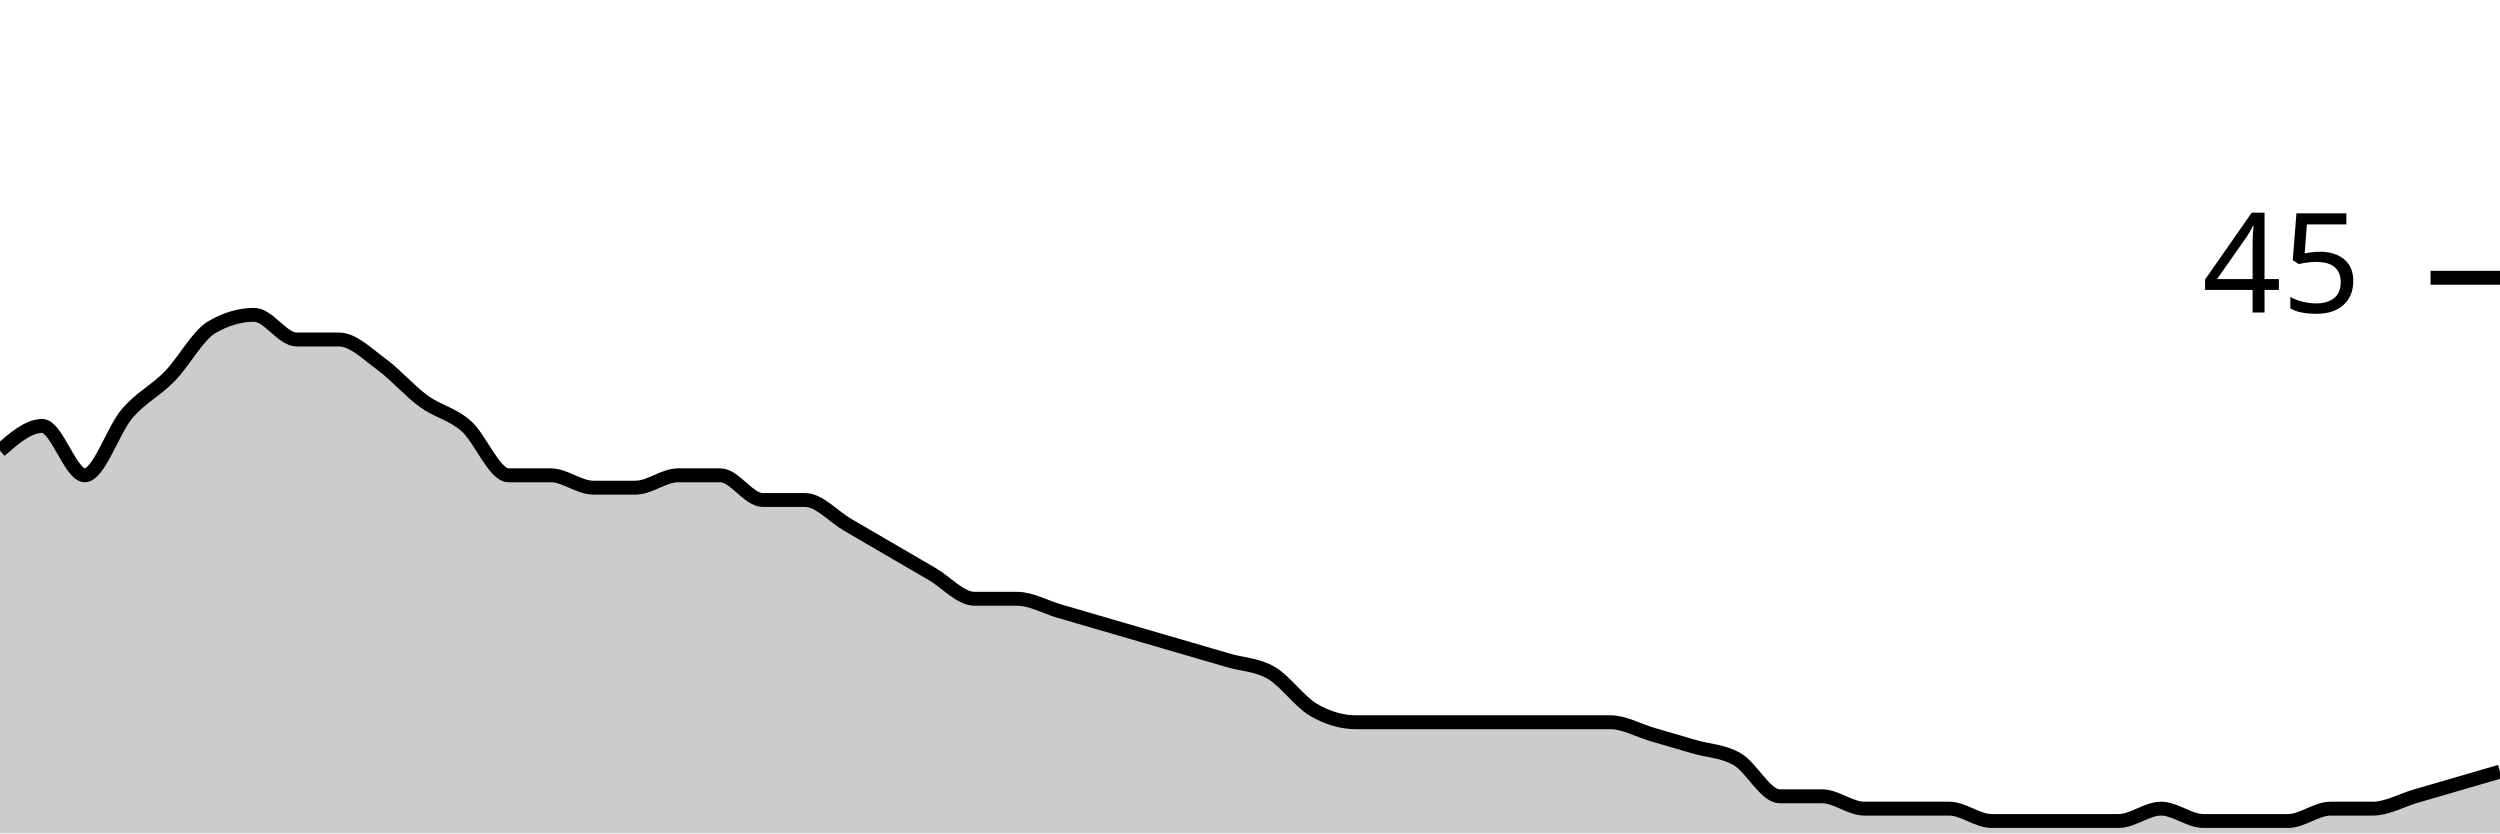
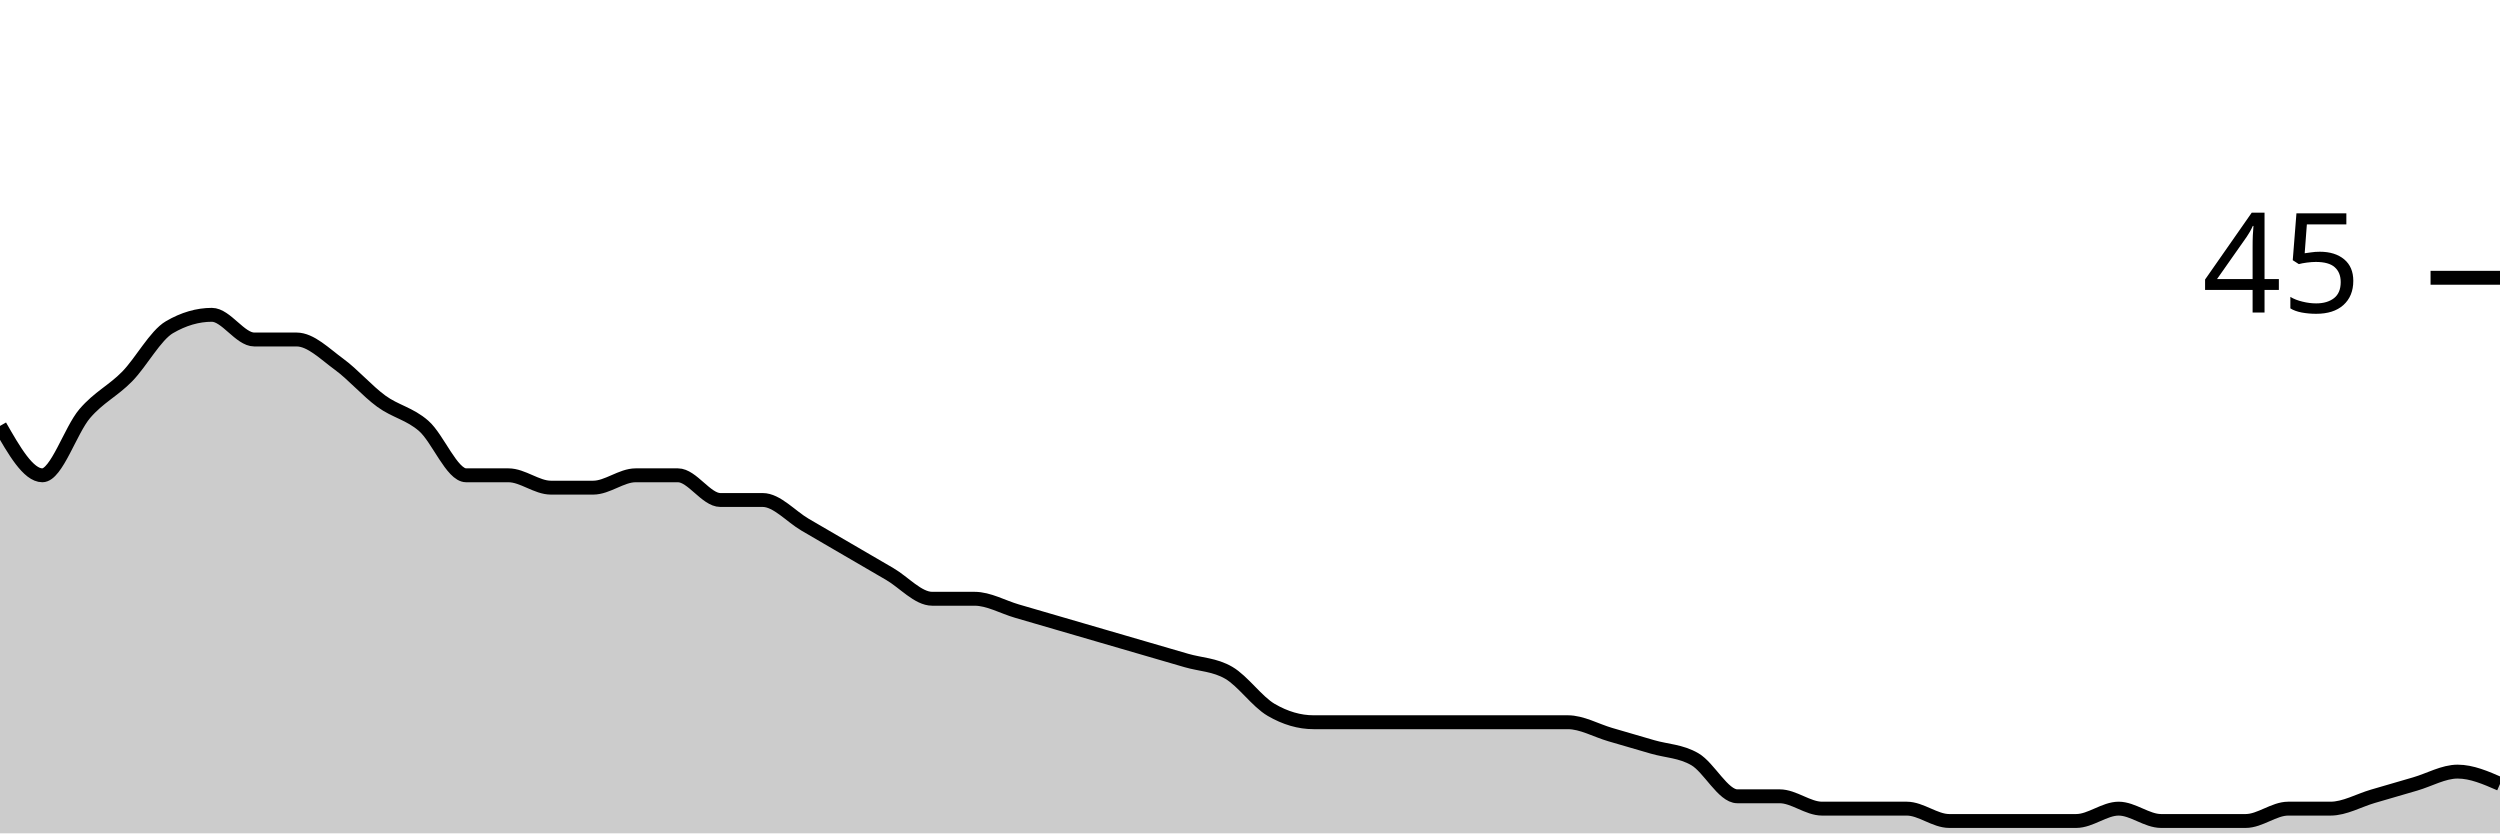
<svg xmlns="http://www.w3.org/2000/svg" viewBox="0 0 180 60">
  <g transform="translate(0,20)">
-     <path class="area" fill="rgba(0, 0, 0, 0.2)" d="M0,12.444C1.017,11.556,2.034,10.667,3.051,10.667C4.068,10.667,5.085,14.222,6.102,14.222C7.119,14.222,8.136,10.963,9.153,9.778C10.169,8.593,11.186,8.148,12.203,7.111C13.22,6.074,14.237,4.148,15.254,3.556C16.271,2.963,17.288,2.667,18.305,2.667C19.322,2.667,20.339,4.444,21.356,4.444C22.373,4.444,23.39,4.444,24.407,4.444C25.424,4.444,26.441,5.481,27.458,6.222C28.475,6.963,29.492,8.148,30.508,8.889C31.525,9.63,32.542,9.778,33.559,10.667C34.576,11.556,35.593,14.222,36.61,14.222C37.627,14.222,38.644,14.222,39.661,14.222C40.678,14.222,41.695,15.111,42.712,15.111C43.729,15.111,44.746,15.111,45.763,15.111C46.78,15.111,47.797,14.222,48.814,14.222C49.831,14.222,50.847,14.222,51.864,14.222C52.881,14.222,53.898,16,54.915,16C55.932,16,56.949,16,57.966,16C58.983,16,60,17.185,61.017,17.778C62.034,18.37,63.051,18.963,64.068,19.556C65.085,20.148,66.102,20.741,67.119,21.333C68.136,21.926,69.153,23.111,70.169,23.111C71.186,23.111,72.203,23.111,73.22,23.111C74.237,23.111,75.254,23.704,76.271,24C77.288,24.296,78.305,24.593,79.322,24.889C80.339,25.185,81.356,25.481,82.373,25.778C83.39,26.074,84.407,26.37,85.424,26.667C86.441,26.963,87.458,27.259,88.475,27.556C89.492,27.852,90.508,27.852,91.525,28.444C92.542,29.037,93.559,30.519,94.576,31.111C95.593,31.704,96.61,32,97.627,32C98.644,32,99.661,32,100.678,32C101.695,32,102.712,32,103.729,32C104.746,32,105.763,32,106.78,32C107.797,32,108.814,32,109.831,32C110.847,32,111.864,32,112.881,32C113.898,32,114.915,32,115.932,32C116.949,32,117.966,32.593,118.983,32.889C120,33.185,121.017,33.481,122.034,33.778C123.051,34.074,124.068,34.074,125.085,34.667C126.102,35.259,127.119,37.333,128.136,37.333C129.153,37.333,130.169,37.333,131.186,37.333C132.203,37.333,133.22,38.222,134.237,38.222C135.254,38.222,136.271,38.222,137.288,38.222C138.305,38.222,139.322,38.222,140.339,38.222C141.356,38.222,142.373,39.111,143.39,39.111C144.407,39.111,145.424,39.111,146.441,39.111C147.458,39.111,148.475,39.111,149.492,39.111C150.508,39.111,151.525,39.111,152.542,39.111C153.559,39.111,154.576,38.222,155.593,38.222C156.61,38.222,157.627,39.111,158.644,39.111C159.661,39.111,160.678,39.111,161.695,39.111C162.712,39.111,163.729,39.111,164.746,39.111C165.763,39.111,166.78,38.222,167.797,38.222C168.814,38.222,169.831,38.222,170.847,38.222C171.864,38.222,172.881,37.63,173.898,37.333C174.915,37.037,175.932,36.741,176.949,36.444C177.966,36.148,178.983,35.852,180,35.556L180,40C178.983,40,177.966,40,176.949,40C175.932,40,174.915,40,173.898,40C172.881,40,171.864,40,170.847,40C169.831,40,168.814,40,167.797,40C166.78,40,165.763,40,164.746,40C163.729,40,162.712,40,161.695,40C160.678,40,159.661,40,158.644,40C157.627,40,156.61,40,155.593,40C154.576,40,153.559,40,152.542,40C151.525,40,150.508,40,149.492,40C148.475,40,147.458,40,146.441,40C145.424,40,144.407,40,143.39,40C142.373,40,141.356,40,140.339,40C139.322,40,138.305,40,137.288,40C136.271,40,135.254,40,134.237,40C133.22,40,132.203,40,131.186,40C130.169,40,129.153,40,128.136,40C127.119,40,126.102,40,125.085,40C124.068,40,123.051,40,122.034,40C121.017,40,120,40,118.983,40C117.966,40,116.949,40,115.932,40C114.915,40,113.898,40,112.881,40C111.864,40,110.847,40,109.831,40C108.814,40,107.797,40,106.78,40C105.763,40,104.746,40,103.729,40C102.712,40,101.695,40,100.678,40C99.661,40,98.644,40,97.627,40C96.61,40,95.593,40,94.576,40C93.559,40,92.542,40,91.525,40C90.508,40,89.492,40,88.475,40C87.458,40,86.441,40,85.424,40C84.407,40,83.39,40,82.373,40C81.356,40,80.339,40,79.322,40C78.305,40,77.288,40,76.271,40C75.254,40,74.237,40,73.22,40C72.203,40,71.186,40,70.169,40C69.153,40,68.136,40,67.119,40C66.102,40,65.085,40,64.068,40C63.051,40,62.034,40,61.017,40C60,40,58.983,40,57.966,40C56.949,40,55.932,40,54.915,40C53.898,40,52.881,40,51.864,40C50.847,40,49.831,40,48.814,40C47.797,40,46.78,40,45.763,40C44.746,40,43.729,40,42.712,40C41.695,40,40.678,40,39.661,40C38.644,40,37.627,40,36.61,40C35.593,40,34.576,40,33.559,40C32.542,40,31.525,40,30.508,40C29.492,40,28.475,40,27.458,40C26.441,40,25.424,40,24.407,40C23.39,40,22.373,40,21.356,40C20.339,40,19.322,40,18.305,40C17.288,40,16.271,40,15.254,40C14.237,40,13.22,40,12.203,40C11.186,40,10.169,40,9.153,40C8.136,40,7.119,40,6.102,40C5.085,40,4.068,40,3.051,40C2.034,40,1.017,40,0,40Z" />
-     <path class="line" stroke="black" fill="none" d="M0,12.444C1.017,11.556,2.034,10.667,3.051,10.667C4.068,10.667,5.085,14.222,6.102,14.222C7.119,14.222,8.136,10.963,9.153,9.778C10.169,8.593,11.186,8.148,12.203,7.111C13.22,6.074,14.237,4.148,15.254,3.556C16.271,2.963,17.288,2.667,18.305,2.667C19.322,2.667,20.339,4.444,21.356,4.444C22.373,4.444,23.39,4.444,24.407,4.444C25.424,4.444,26.441,5.481,27.458,6.222C28.475,6.963,29.492,8.148,30.508,8.889C31.525,9.63,32.542,9.778,33.559,10.667C34.576,11.556,35.593,14.222,36.61,14.222C37.627,14.222,38.644,14.222,39.661,14.222C40.678,14.222,41.695,15.111,42.712,15.111C43.729,15.111,44.746,15.111,45.763,15.111C46.78,15.111,47.797,14.222,48.814,14.222C49.831,14.222,50.847,14.222,51.864,14.222C52.881,14.222,53.898,16,54.915,16C55.932,16,56.949,16,57.966,16C58.983,16,60,17.185,61.017,17.778C62.034,18.37,63.051,18.963,64.068,19.556C65.085,20.148,66.102,20.741,67.119,21.333C68.136,21.926,69.153,23.111,70.169,23.111C71.186,23.111,72.203,23.111,73.22,23.111C74.237,23.111,75.254,23.704,76.271,24C77.288,24.296,78.305,24.593,79.322,24.889C80.339,25.185,81.356,25.481,82.373,25.778C83.39,26.074,84.407,26.37,85.424,26.667C86.441,26.963,87.458,27.259,88.475,27.556C89.492,27.852,90.508,27.852,91.525,28.444C92.542,29.037,93.559,30.519,94.576,31.111C95.593,31.704,96.61,32,97.627,32C98.644,32,99.661,32,100.678,32C101.695,32,102.712,32,103.729,32C104.746,32,105.763,32,106.78,32C107.797,32,108.814,32,109.831,32C110.847,32,111.864,32,112.881,32C113.898,32,114.915,32,115.932,32C116.949,32,117.966,32.593,118.983,32.889C120,33.185,121.017,33.481,122.034,33.778C123.051,34.074,124.068,34.074,125.085,34.667C126.102,35.259,127.119,37.333,128.136,37.333C129.153,37.333,130.169,37.333,131.186,37.333C132.203,37.333,133.22,38.222,134.237,38.222C135.254,38.222,136.271,38.222,137.288,38.222C138.305,38.222,139.322,38.222,140.339,38.222C141.356,38.222,142.373,39.111,143.39,39.111C144.407,39.111,145.424,39.111,146.441,39.111C147.458,39.111,148.475,39.111,149.492,39.111C150.508,39.111,151.525,39.111,152.542,39.111C153.559,39.111,154.576,38.222,155.593,38.222C156.61,38.222,157.627,39.111,158.644,39.111C159.661,39.111,160.678,39.111,161.695,39.111C162.712,39.111,163.729,39.111,164.746,39.111C165.763,39.111,166.78,38.222,167.797,38.222C168.814,38.222,169.831,38.222,170.847,38.222C171.864,38.222,172.881,37.63,173.898,37.333C174.915,37.037,175.932,36.741,176.949,36.444C177.966,36.148,178.983,35.852,180,35.556" />
+     <path class="area" fill="rgba(0, 0, 0, 0.2)" d="M0,10.667C1.017,12.444,2.034,14.222,3.051,14.222C4.068,14.222,5.085,10.963,6.102,9.778C7.119,8.593,8.136,8.148,9.153,7.111C10.169,6.074,11.186,4.148,12.203,3.556C13.22,2.963,14.237,2.667,15.254,2.667C16.271,2.667,17.288,4.444,18.305,4.444C19.322,4.444,20.339,4.444,21.356,4.444C22.373,4.444,23.39,5.481,24.407,6.222C25.424,6.963,26.441,8.148,27.458,8.889C28.475,9.63,29.492,9.778,30.508,10.667C31.525,11.556,32.542,14.222,33.559,14.222C34.576,14.222,35.593,14.222,36.61,14.222C37.627,14.222,38.644,15.111,39.661,15.111C40.678,15.111,41.695,15.111,42.712,15.111C43.729,15.111,44.746,14.222,45.763,14.222C46.78,14.222,47.797,14.222,48.814,14.222C49.831,14.222,50.847,16,51.864,16C52.881,16,53.898,16,54.915,16C55.932,16,56.949,17.185,57.966,17.778C58.983,18.37,60,18.963,61.017,19.556C62.034,20.148,63.051,20.741,64.068,21.333C65.085,21.926,66.102,23.111,67.119,23.111C68.136,23.111,69.153,23.111,70.169,23.111C71.186,23.111,72.203,23.704,73.22,24C74.237,24.296,75.254,24.593,76.271,24.889C77.288,25.185,78.305,25.481,79.322,25.778C80.339,26.074,81.356,26.37,82.373,26.667C83.39,26.963,84.407,27.259,85.424,27.556C86.441,27.852,87.458,27.852,88.475,28.444C89.492,29.037,90.508,30.519,91.525,31.111C92.542,31.704,93.559,32,94.576,32C95.593,32,96.61,32,97.627,32C98.644,32,99.661,32,100.678,32C101.695,32,102.712,32,103.729,32C104.746,32,105.763,32,106.78,32C107.797,32,108.814,32,109.831,32C110.847,32,111.864,32,112.881,32C113.898,32,114.915,32.593,115.932,32.889C116.949,33.185,117.966,33.481,118.983,33.778C120,34.074,121.017,34.074,122.034,34.667C123.051,35.259,124.068,37.333,125.085,37.333C126.102,37.333,127.119,37.333,128.136,37.333C129.153,37.333,130.169,38.222,131.186,38.222C132.203,38.222,133.22,38.222,134.237,38.222C135.254,38.222,136.271,38.222,137.288,38.222C138.305,38.222,139.322,39.111,140.339,39.111C141.356,39.111,142.373,39.111,143.39,39.111C144.407,39.111,145.424,39.111,146.441,39.111C147.458,39.111,148.475,39.111,149.492,39.111C150.508,39.111,151.525,38.222,152.542,38.222C153.559,38.222,154.576,39.111,155.593,39.111C156.61,39.111,157.627,39.111,158.644,39.111C159.661,39.111,160.678,39.111,161.695,39.111C162.712,39.111,163.729,38.222,164.746,38.222C165.763,38.222,166.78,38.222,167.797,38.222C168.814,38.222,169.831,37.63,170.847,37.333C171.864,37.037,172.881,36.741,173.898,36.444C174.915,36.148,175.932,35.556,176.949,35.556C177.966,35.556,178.983,36,180,36.444L180,40C178.983,40,177.966,40,176.949,40C175.932,40,174.915,40,173.898,40C172.881,40,171.864,40,170.847,40C169.831,40,168.814,40,167.797,40C166.78,40,165.763,40,164.746,40C163.729,40,162.712,40,161.695,40C160.678,40,159.661,40,158.644,40C157.627,40,156.61,40,155.593,40C154.576,40,153.559,40,152.542,40C151.525,40,150.508,40,149.492,40C148.475,40,147.458,40,146.441,40C145.424,40,144.407,40,143.39,40C142.373,40,141.356,40,140.339,40C139.322,40,138.305,40,137.288,40C136.271,40,135.254,40,134.237,40C133.22,40,132.203,40,131.186,40C130.169,40,129.153,40,128.136,40C127.119,40,126.102,40,125.085,40C124.068,40,123.051,40,122.034,40C121.017,40,120,40,118.983,40C117.966,40,116.949,40,115.932,40C114.915,40,113.898,40,112.881,40C111.864,40,110.847,40,109.831,40C108.814,40,107.797,40,106.78,40C105.763,40,104.746,40,103.729,40C102.712,40,101.695,40,100.678,40C99.661,40,98.644,40,97.627,40C96.61,40,95.593,40,94.576,40C93.559,40,92.542,40,91.525,40C90.508,40,89.492,40,88.475,40C87.458,40,86.441,40,85.424,40C84.407,40,83.39,40,82.373,40C81.356,40,80.339,40,79.322,40C78.305,40,77.288,40,76.271,40C75.254,40,74.237,40,73.22,40C72.203,40,71.186,40,70.169,40C69.153,40,68.136,40,67.119,40C66.102,40,65.085,40,64.068,40C63.051,40,62.034,40,61.017,40C60,40,58.983,40,57.966,40C56.949,40,55.932,40,54.915,40C53.898,40,52.881,40,51.864,40C50.847,40,49.831,40,48.814,40C47.797,40,46.78,40,45.763,40C44.746,40,43.729,40,42.712,40C41.695,40,40.678,40,39.661,40C38.644,40,37.627,40,36.61,40C35.593,40,34.576,40,33.559,40C32.542,40,31.525,40,30.508,40C29.492,40,28.475,40,27.458,40C26.441,40,25.424,40,24.407,40C23.39,40,22.373,40,21.356,40C20.339,40,19.322,40,18.305,40C17.288,40,16.271,40,15.254,40C14.237,40,13.22,40,12.203,40C11.186,40,10.169,40,9.153,40C8.136,40,7.119,40,6.102,40C5.085,40,4.068,40,3.051,40C2.034,40,1.017,40,0,40Z" />
+     <path class="line" stroke="black" fill="none" d="M0,10.667C1.017,12.444,2.034,14.222,3.051,14.222C4.068,14.222,5.085,10.963,6.102,9.778C7.119,8.593,8.136,8.148,9.153,7.111C10.169,6.074,11.186,4.148,12.203,3.556C13.22,2.963,14.237,2.667,15.254,2.667C16.271,2.667,17.288,4.444,18.305,4.444C19.322,4.444,20.339,4.444,21.356,4.444C22.373,4.444,23.39,5.481,24.407,6.222C25.424,6.963,26.441,8.148,27.458,8.889C28.475,9.63,29.492,9.778,30.508,10.667C31.525,11.556,32.542,14.222,33.559,14.222C34.576,14.222,35.593,14.222,36.61,14.222C37.627,14.222,38.644,15.111,39.661,15.111C40.678,15.111,41.695,15.111,42.712,15.111C43.729,15.111,44.746,14.222,45.763,14.222C46.78,14.222,47.797,14.222,48.814,14.222C49.831,14.222,50.847,16,51.864,16C52.881,16,53.898,16,54.915,16C55.932,16,56.949,17.185,57.966,17.778C58.983,18.37,60,18.963,61.017,19.556C62.034,20.148,63.051,20.741,64.068,21.333C65.085,21.926,66.102,23.111,67.119,23.111C68.136,23.111,69.153,23.111,70.169,23.111C71.186,23.111,72.203,23.704,73.22,24C74.237,24.296,75.254,24.593,76.271,24.889C77.288,25.185,78.305,25.481,79.322,25.778C80.339,26.074,81.356,26.37,82.373,26.667C83.39,26.963,84.407,27.259,85.424,27.556C86.441,27.852,87.458,27.852,88.475,28.444C89.492,29.037,90.508,30.519,91.525,31.111C92.542,31.704,93.559,32,94.576,32C95.593,32,96.61,32,97.627,32C98.644,32,99.661,32,100.678,32C101.695,32,102.712,32,103.729,32C104.746,32,105.763,32,106.78,32C107.797,32,108.814,32,109.831,32C110.847,32,111.864,32,112.881,32C113.898,32,114.915,32.593,115.932,32.889C116.949,33.185,117.966,33.481,118.983,33.778C120,34.074,121.017,34.074,122.034,34.667C123.051,35.259,124.068,37.333,125.085,37.333C126.102,37.333,127.119,37.333,128.136,37.333C129.153,37.333,130.169,38.222,131.186,38.222C132.203,38.222,133.22,38.222,134.237,38.222C135.254,38.222,136.271,38.222,137.288,38.222C138.305,38.222,139.322,39.111,140.339,39.111C141.356,39.111,142.373,39.111,143.39,39.111C144.407,39.111,145.424,39.111,146.441,39.111C147.458,39.111,148.475,39.111,149.492,39.111C150.508,39.111,151.525,38.222,152.542,38.222C153.559,38.222,154.576,39.111,155.593,39.111C156.61,39.111,157.627,39.111,158.644,39.111C159.661,39.111,160.678,39.111,161.695,39.111C162.712,39.111,163.729,38.222,164.746,38.222C165.763,38.222,166.78,38.222,167.797,38.222C168.814,38.222,169.831,37.63,170.847,37.333C171.864,37.037,172.881,36.741,173.898,36.444C174.915,36.148,175.932,35.556,176.949,35.556C177.966,35.556,178.983,36,180,36.444" />
    <path class="axis-ceiling" stroke-width="1" stroke="black" fill="none" d="M175,0L180,0" />
    <text class="axis-ceiling-label" font-family="sans-serif" text-anchor="end" font-size="10px" x="170" y="2.5">45</text>
  </g>
</svg>
